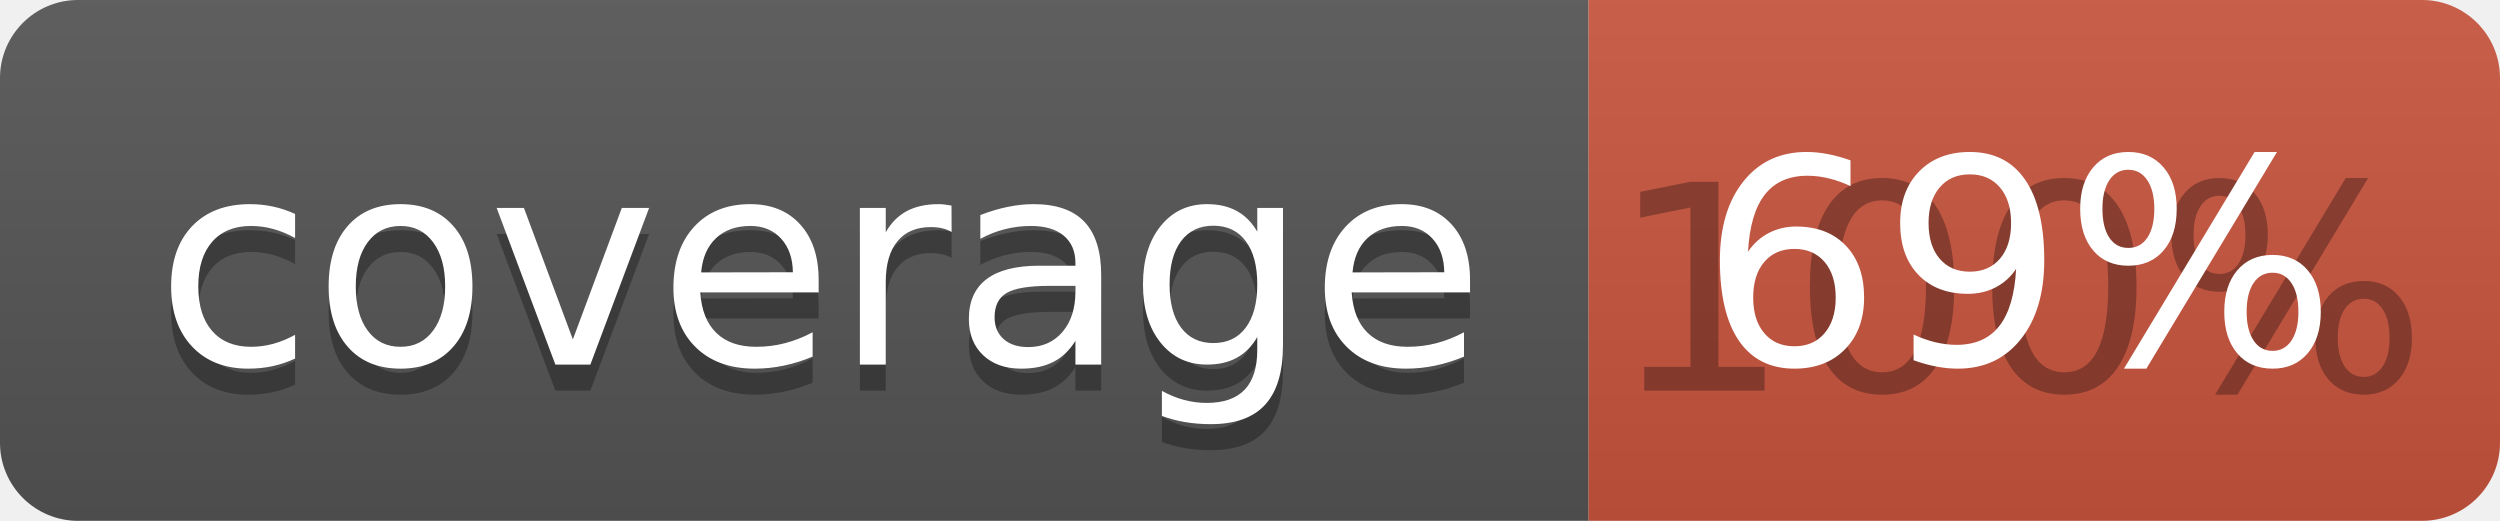
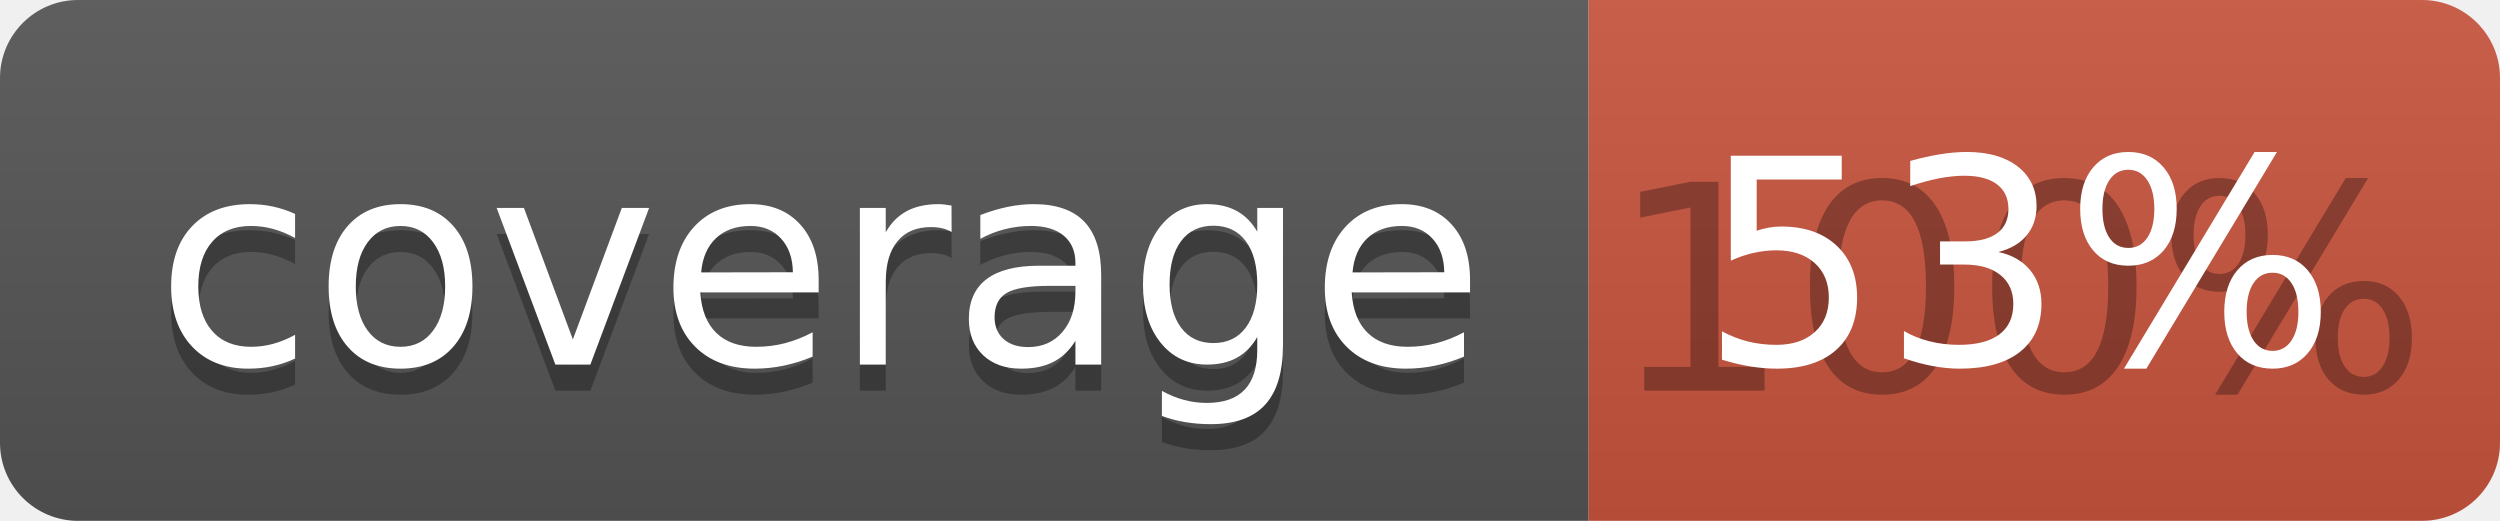
<svg xmlns="http://www.w3.org/2000/svg" width="96" height="20">
  <linearGradient id="b" x2="0" y2="100%">
    <stop offset="0" stop-color="#bbb" stop-opacity=".1" />
    <stop offset="1" stop-opacity=".1" />
  </linearGradient>
  <clipPath id="a">
    <rect width="96" height="20" rx="3" fill="#fff" />
  </clipPath>
  <g clip-path="url(#a)">
    <path fill="#555" d="M0 0h61v20H0z" />
    <path fill="#CA553E" d="M61 0h35v20H61z" />
    <path fill="url(#b)" d="M0 0h96v20H0z" />
  </g>
  <g fill="#fff" text-anchor="middle" font-family="DejaVu Sans,Verdana,Geneva,sans-serif" font-size="110">
    <text x="315" y="150" fill="#010101" fill-opacity=".3" transform="scale(.1)" textLength="510">coverage</text>
    <text x="315" y="140" transform="scale(.1)" textLength="510">coverage</text>
    <text x="775" y="150" fill="#010101" fill-opacity=".3" transform="scale(.1)" textLength="250">100%</text>
-     <text x="775" y="140" transform="scale(.1)" textLength="250">69%</text>
+     <text x="775" y="140" transform="scale(.1)" textLength="250">53%</text>
  </g>
</svg>
